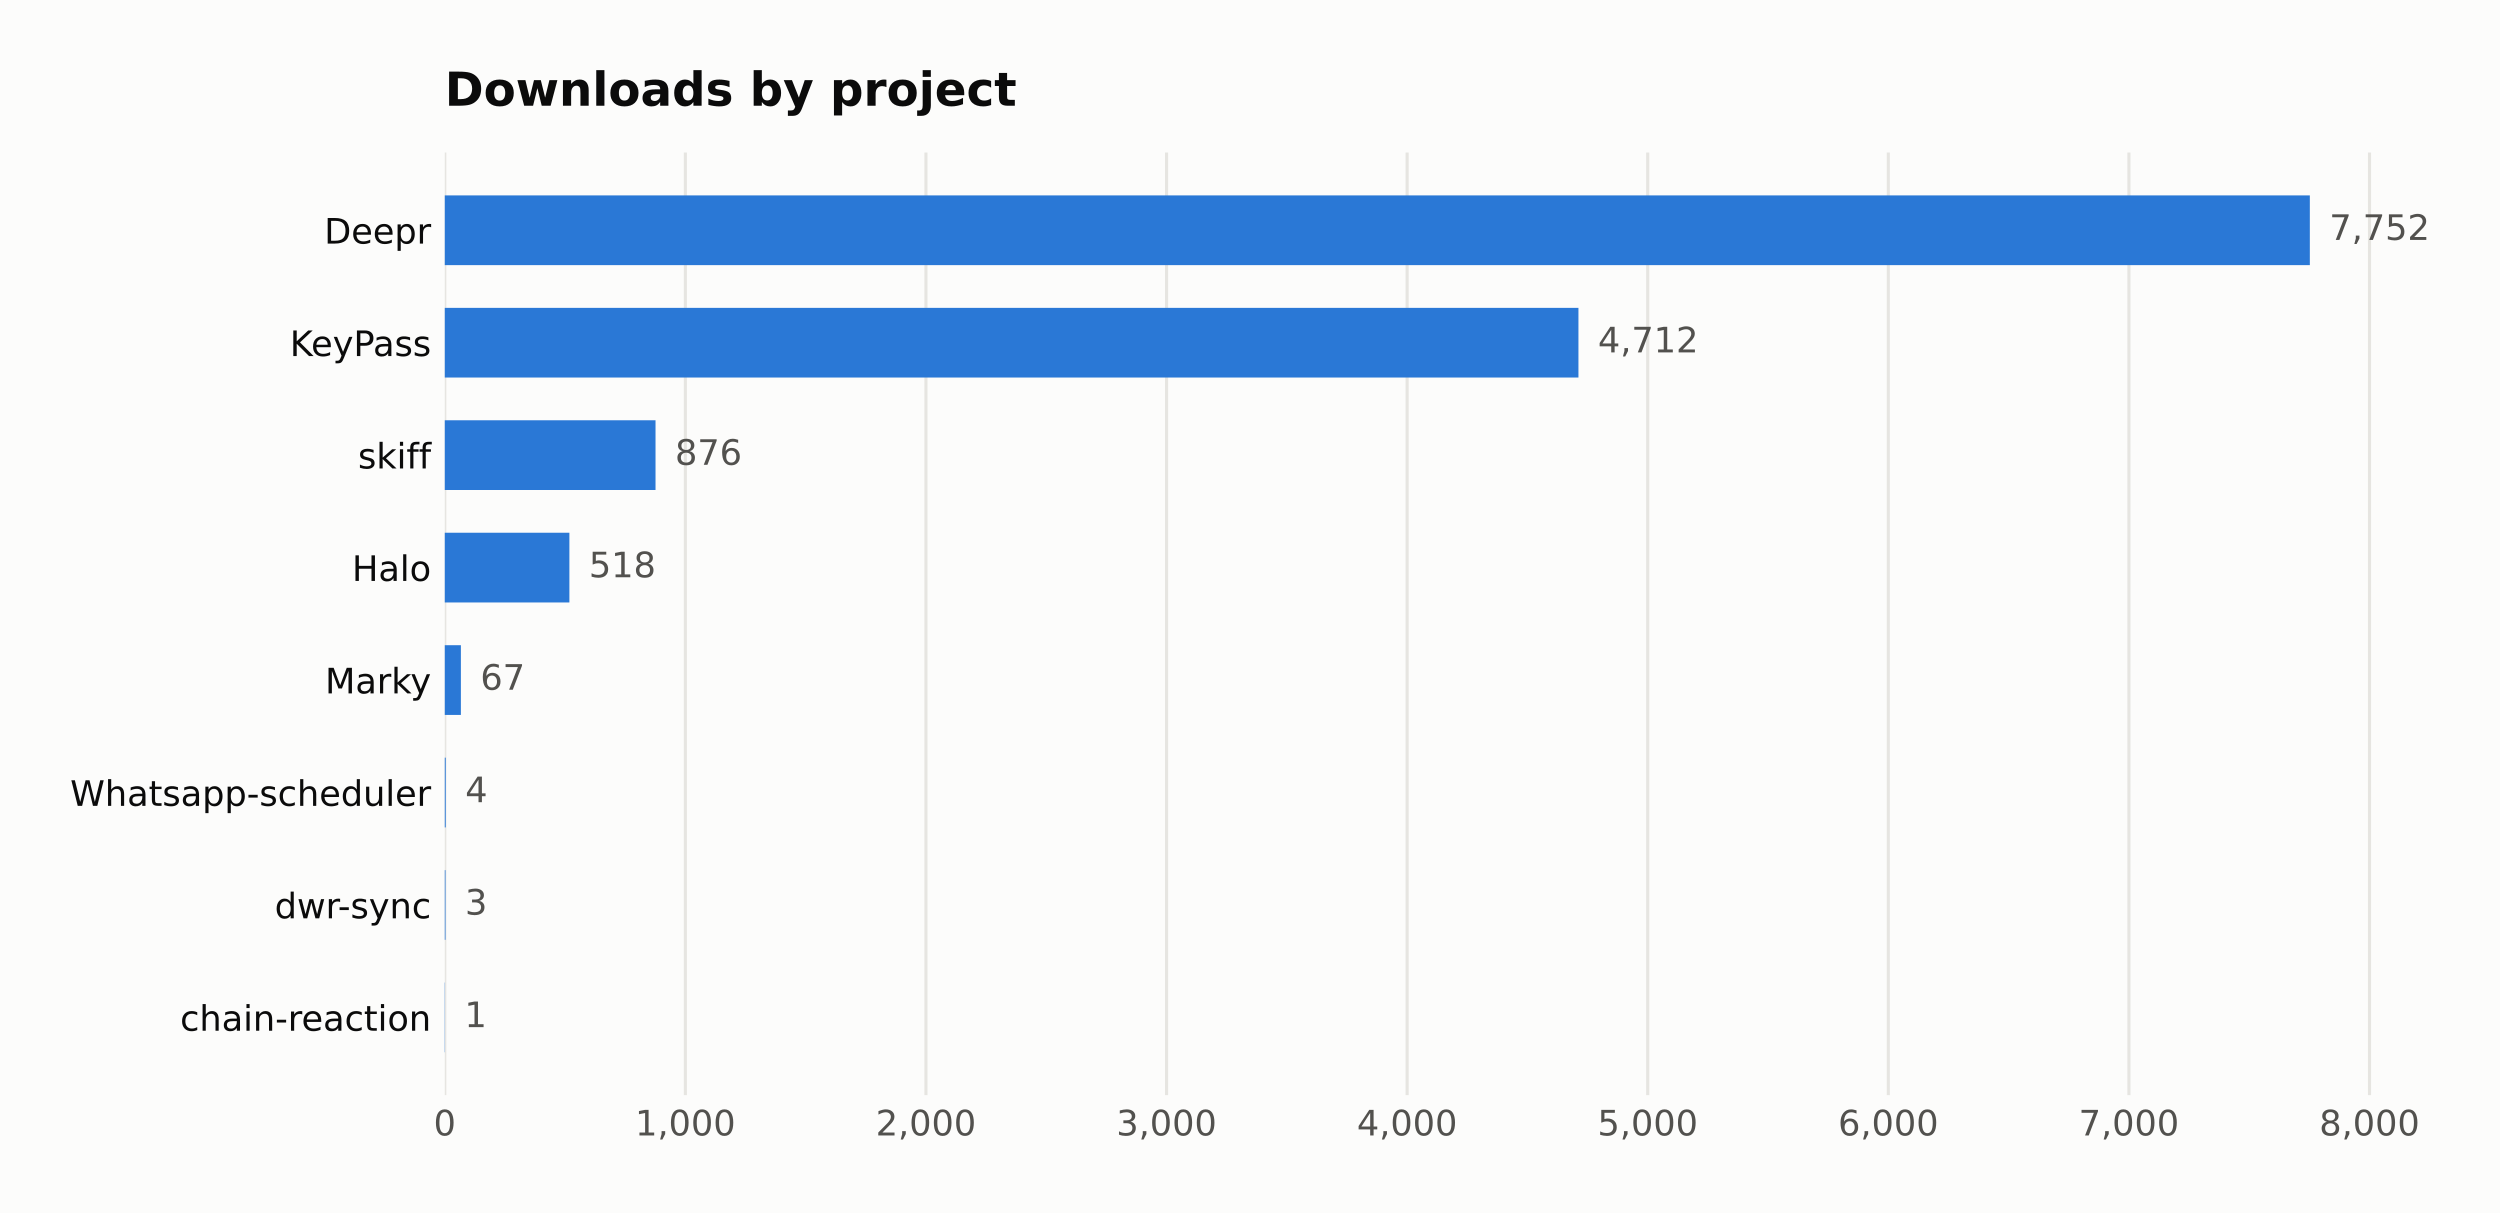
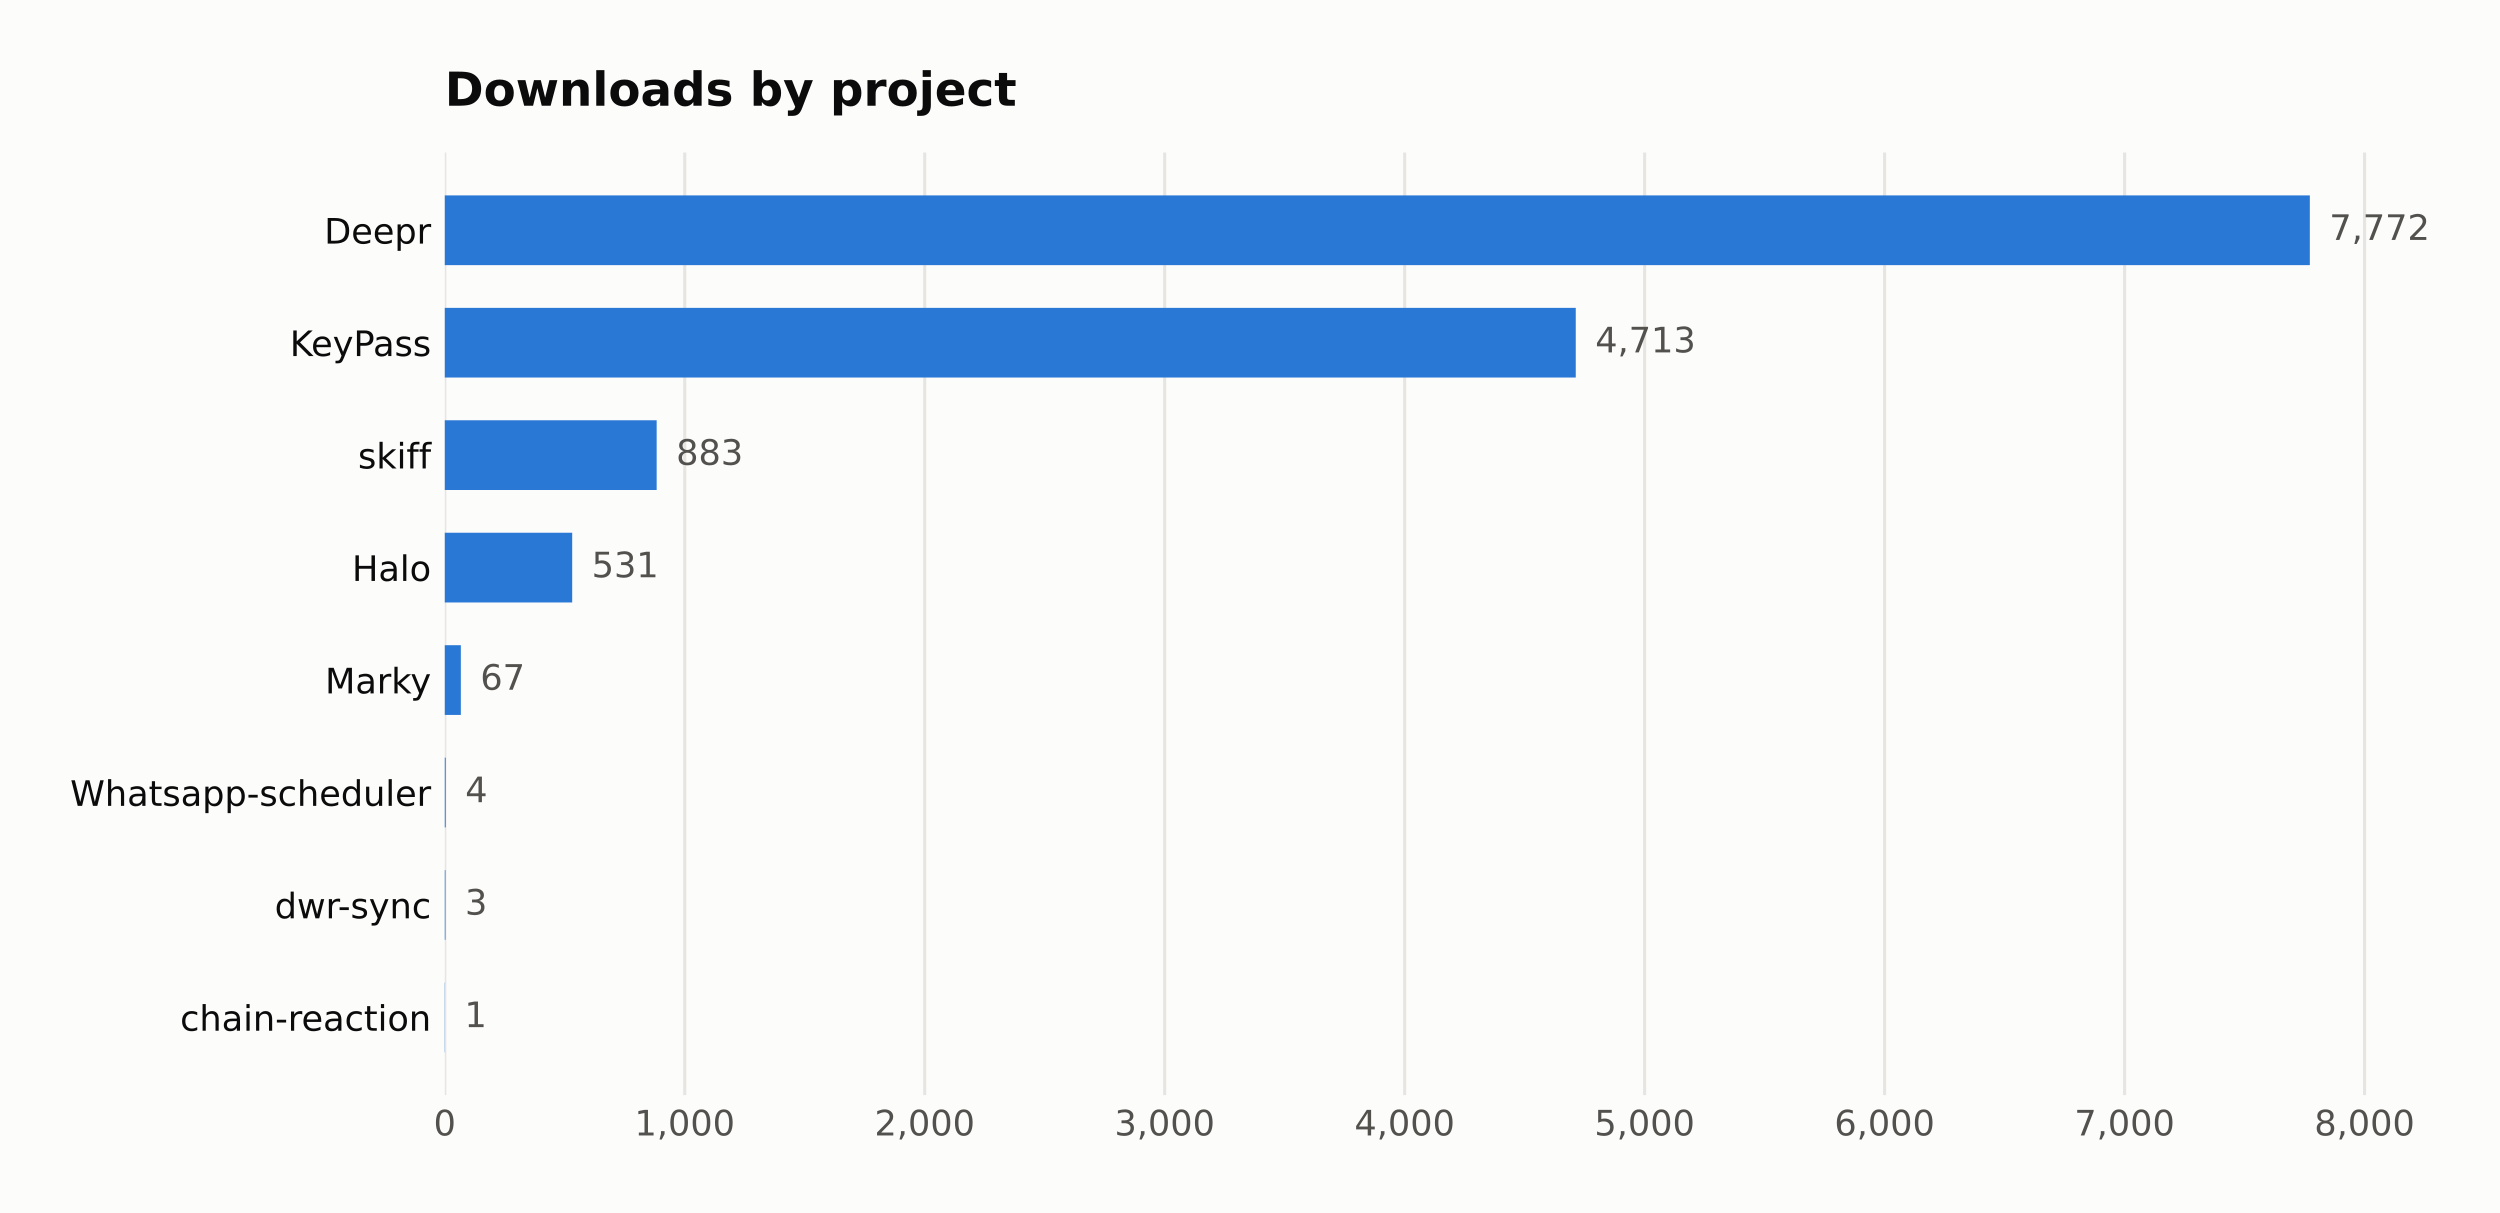
<svg xmlns="http://www.w3.org/2000/svg" width="641.109pt" height="311.047pt" viewBox="0 0 641.109 311.047" version="1.1">
  <defs>
    <style type="text/css">*{stroke-linejoin: round; stroke-linecap: butt}</style>
  </defs>
  <g id="figure_1">
    <g id="patch_1">
      <path d="M 0 311.047  L 641.109 311.047  L 641.109 0  L 0 0  z " style="fill: #fcfcfb" />
    </g>
    <g id="axes_1">
      <g id="patch_2">
        <path d="M 114.058 280.837  L 616.258 280.837  L 616.258 39.118  L 114.058 39.118  z " style="fill: #fcfcfb" />
      </g>
      <g id="matplotlib.axis_1">
        <g id="xtick_1">
          <g id="line2d_1">
-             <path d="M 114.058 280.837  L 114.058 39.118  " clip-path="url(#pccae7833a1)" style="fill: none; stroke: #e6e5e1; stroke-width: 0.8; stroke-linecap: square" />
+             <path d="M 114.058 280.837  L 114.058 39.118  " clip-path="url(#pcf3e4c9036)" style="fill: none; stroke: #e6e5e1; stroke-width: 0.8; stroke-linecap: square" />
          </g>
          <g id="line2d_2" />
          <g id="text_1">
            <text style="fill: #52514e; font: 9px 'DejaVu Sans'; text-anchor: middle" x="114.058" y="291.175" transform="rotate(-0 114.058 291.1751)">0</text>
          </g>
        </g>
        <g id="xtick_2">
          <g id="line2d_3">
-             <path d="M 175.756 280.837  L 175.756 39.118  " clip-path="url(#pccae7833a1)" style="fill: none; stroke: #e6e5e1; stroke-width: 0.8; stroke-linecap: square" />
+             <path d="M 175.598 280.837  L 175.598 39.118  " clip-path="url(#pcf3e4c9036)" style="fill: none; stroke: #e6e5e1; stroke-width: 0.8; stroke-linecap: square" />
          </g>
          <g id="line2d_4" />
          <g id="text_2">
-             <text style="fill: #52514e; font: 9px 'DejaVu Sans'; text-anchor: middle" x="175.756" y="291.175" transform="rotate(-0 175.7563 291.1751)">1,000</text>
+             <text style="fill: #52514e; font: 9px 'DejaVu Sans'; text-anchor: middle" x="175.598" y="291.175" transform="rotate(-0 175.5976 291.1751)">1,000</text>
          </g>
        </g>
        <g id="xtick_3">
          <g id="line2d_5">
-             <path d="M 237.455 280.837  L 237.455 39.118  " clip-path="url(#pccae7833a1)" style="fill: none; stroke: #e6e5e1; stroke-width: 0.8; stroke-linecap: square" />
+             <path d="M 237.137 280.837  L 237.137 39.118  " clip-path="url(#pcf3e4c9036)" style="fill: none; stroke: #e6e5e1; stroke-width: 0.8; stroke-linecap: square" />
          </g>
          <g id="line2d_6" />
          <g id="text_3">
-             <text style="fill: #52514e; font: 9px 'DejaVu Sans'; text-anchor: middle" x="237.455" y="291.175" transform="rotate(-0 237.4547 291.1751)">2,000</text>
+             <text style="fill: #52514e; font: 9px 'DejaVu Sans'; text-anchor: middle" x="237.137" y="291.175" transform="rotate(-0 237.1372 291.1751)">2,000</text>
          </g>
        </g>
        <g id="xtick_4">
          <g id="line2d_7">
-             <path d="M 299.153 280.837  L 299.153 39.118  " clip-path="url(#pccae7833a1)" style="fill: none; stroke: #e6e5e1; stroke-width: 0.8; stroke-linecap: square" />
+             <path d="M 298.677 280.837  L 298.677 39.118  " clip-path="url(#pcf3e4c9036)" style="fill: none; stroke: #e6e5e1; stroke-width: 0.8; stroke-linecap: square" />
          </g>
          <g id="line2d_8" />
          <g id="text_4">
-             <text style="fill: #52514e; font: 9px 'DejaVu Sans'; text-anchor: middle" x="299.153" y="291.175" transform="rotate(-0 299.1531 291.1751)">3,000</text>
+             <text style="fill: #52514e; font: 9px 'DejaVu Sans'; text-anchor: middle" x="298.677" y="291.175" transform="rotate(-0 298.6767 291.1751)">3,000</text>
          </g>
        </g>
        <g id="xtick_5">
          <g id="line2d_9">
-             <path d="M 360.851 280.837  L 360.851 39.118  " clip-path="url(#pccae7833a1)" style="fill: none; stroke: #e6e5e1; stroke-width: 0.8; stroke-linecap: square" />
+             <path d="M 360.216 280.837  L 360.216 39.118  " clip-path="url(#pcf3e4c9036)" style="fill: none; stroke: #e6e5e1; stroke-width: 0.8; stroke-linecap: square" />
          </g>
          <g id="line2d_10" />
          <g id="text_5">
-             <text style="fill: #52514e; font: 9px 'DejaVu Sans'; text-anchor: middle" x="360.851" y="291.175" transform="rotate(-0 360.8514 291.1751)">4,000</text>
+             <text style="fill: #52514e; font: 9px 'DejaVu Sans'; text-anchor: middle" x="360.216" y="291.175" transform="rotate(-0 360.2163 291.1751)">4,000</text>
          </g>
        </g>
        <g id="xtick_6">
          <g id="line2d_11">
-             <path d="M 422.55 280.837  L 422.55 39.118  " clip-path="url(#pccae7833a1)" style="fill: none; stroke: #e6e5e1; stroke-width: 0.8; stroke-linecap: square" />
+             <path d="M 421.756 280.837  L 421.756 39.118  " clip-path="url(#pcf3e4c9036)" style="fill: none; stroke: #e6e5e1; stroke-width: 0.8; stroke-linecap: square" />
          </g>
          <g id="line2d_12" />
          <g id="text_6">
-             <text style="fill: #52514e; font: 9px 'DejaVu Sans'; text-anchor: middle" x="422.55" y="291.175" transform="rotate(-0 422.5498 291.1751)">5,000</text>
+             <text style="fill: #52514e; font: 9px 'DejaVu Sans'; text-anchor: middle" x="421.756" y="291.175" transform="rotate(-0 421.7559 291.1751)">5,000</text>
          </g>
        </g>
        <g id="xtick_7">
          <g id="line2d_13">
-             <path d="M 484.248 280.837  L 484.248 39.118  " clip-path="url(#pccae7833a1)" style="fill: none; stroke: #e6e5e1; stroke-width: 0.8; stroke-linecap: square" />
+             <path d="M 483.296 280.837  L 483.296 39.118  " clip-path="url(#pcf3e4c9036)" style="fill: none; stroke: #e6e5e1; stroke-width: 0.8; stroke-linecap: square" />
          </g>
          <g id="line2d_14" />
          <g id="text_7">
-             <text style="fill: #52514e; font: 9px 'DejaVu Sans'; text-anchor: middle" x="484.248" y="291.175" transform="rotate(-0 484.2482 291.1751)">6,000</text>
+             <text style="fill: #52514e; font: 9px 'DejaVu Sans'; text-anchor: middle" x="483.296" y="291.175" transform="rotate(-0 483.2955 291.1751)">6,000</text>
          </g>
        </g>
        <g id="xtick_8">
          <g id="line2d_15">
-             <path d="M 545.947 280.837  L 545.947 39.118  " clip-path="url(#pccae7833a1)" style="fill: none; stroke: #e6e5e1; stroke-width: 0.8; stroke-linecap: square" />
+             <path d="M 544.835 280.837  L 544.835 39.118  " clip-path="url(#pcf3e4c9036)" style="fill: none; stroke: #e6e5e1; stroke-width: 0.8; stroke-linecap: square" />
          </g>
          <g id="line2d_16" />
          <g id="text_8">
-             <text style="fill: #52514e; font: 9px 'DejaVu Sans'; text-anchor: middle" x="545.947" y="291.175" transform="rotate(-0 545.9465 291.1751)">7,000</text>
+             <text style="fill: #52514e; font: 9px 'DejaVu Sans'; text-anchor: middle" x="544.835" y="291.175" transform="rotate(-0 544.8351 291.1751)">7,000</text>
          </g>
        </g>
        <g id="xtick_9">
          <g id="line2d_17">
-             <path d="M 607.645 280.837  L 607.645 39.118  " clip-path="url(#pccae7833a1)" style="fill: none; stroke: #e6e5e1; stroke-width: 0.8; stroke-linecap: square" />
+             <path d="M 606.375 280.837  L 606.375 39.118  " clip-path="url(#pcf3e4c9036)" style="fill: none; stroke: #e6e5e1; stroke-width: 0.8; stroke-linecap: square" />
          </g>
          <g id="line2d_18" />
          <g id="text_9">
-             <text style="fill: #52514e; font: 9px 'DejaVu Sans'; text-anchor: middle" x="607.645" y="291.175" transform="rotate(-0 607.6449 291.1751)">8,000</text>
+             <text style="fill: #52514e; font: 9px 'DejaVu Sans'; text-anchor: middle" x="606.375" y="291.175" transform="rotate(-0 606.3747 291.1751)">8,000</text>
          </g>
        </g>
      </g>
      <g id="matplotlib.axis_2">
        <g id="ytick_1">
          <g id="line2d_19" />
          <g id="text_10">
            <text style="fill: #0b0b0b; font: 9px 'DejaVu Sans'; text-anchor: end" x="110.558" y="62.464" transform="rotate(-0 110.558 62.46434)">Deepr</text>
          </g>
        </g>
        <g id="ytick_2">
          <g id="line2d_20" />
          <g id="text_11">
            <text style="fill: #0b0b0b; font: 9px 'DejaVu Sans'; text-anchor: end" x="110.558" y="91.302" transform="rotate(-0 110.558 91.30213)">KeyPass</text>
          </g>
        </g>
        <g id="ytick_3">
          <g id="line2d_21" />
          <g id="text_12">
            <text style="fill: #0b0b0b; font: 9px 'DejaVu Sans'; text-anchor: end" x="110.558" y="120.14" transform="rotate(-0 110.558 120.1399)">skiff</text>
          </g>
        </g>
        <g id="ytick_4">
          <g id="line2d_22" />
          <g id="text_13">
            <text style="fill: #0b0b0b; font: 9px 'DejaVu Sans'; text-anchor: end" x="110.558" y="148.978" transform="rotate(-0 110.558 148.9777)">Halo</text>
          </g>
        </g>
        <g id="ytick_5">
          <g id="line2d_23" />
          <g id="text_14">
            <text style="fill: #0b0b0b; font: 9px 'DejaVu Sans'; text-anchor: end" x="110.558" y="177.816" transform="rotate(-0 110.558 177.8155)">Marky</text>
          </g>
        </g>
        <g id="ytick_6">
          <g id="line2d_24" />
          <g id="text_15">
            <text style="fill: #0b0b0b; font: 9px 'DejaVu Sans'; text-anchor: end" x="110.558" y="206.653" transform="rotate(-0 110.558 206.6533)">Whatsapp-scheduler</text>
          </g>
        </g>
        <g id="ytick_7">
          <g id="line2d_25" />
          <g id="text_16">
            <text style="fill: #0b0b0b; font: 9px 'DejaVu Sans'; text-anchor: end" x="110.558" y="235.491" transform="rotate(-0 110.558 235.4911)">dwr-sync</text>
          </g>
        </g>
        <g id="ytick_8">
          <g id="line2d_26" />
          <g id="text_17">
            <text style="fill: #0b0b0b; font: 9px 'DejaVu Sans'; text-anchor: end" x="110.558" y="264.329" transform="rotate(-0 110.558 264.3289)">chain-reaction</text>
          </g>
        </g>
      </g>
      <g id="patch_3">
-         <path d="M 114.058 67.985  L 592.344 67.985  L 592.344 50.105  L 114.058 50.105  z " clip-path="url(#pccae7833a1)" style="fill: #2a78d6" />
+         <path d="M 114.058 67.985  L 592.344 67.985  L 592.344 50.105  L 114.058 50.105  z " clip-path="url(#pcf3e4c9036)" style="fill: #2a78d6" />
      </g>
      <g id="patch_4">
-         <path d="M 114.058 96.823  L 404.781 96.823  L 404.781 78.943  L 114.058 78.943  z " clip-path="url(#pccae7833a1)" style="fill: #2a78d6" />
+         <path d="M 114.058 96.823  L 404.094 96.823  L 404.094 78.943  L 114.058 78.943  z " clip-path="url(#pcf3e4c9036)" style="fill: #2a78d6" />
      </g>
      <g id="patch_5">
-         <path d="M 114.058 125.66  L 168.106 125.66  L 168.106 107.781  L 114.058 107.781  z " clip-path="url(#pccae7833a1)" style="fill: #2a78d6" />
+         <path d="M 114.058 125.66  L 168.397 125.66  L 168.397 107.781  L 114.058 107.781  z " clip-path="url(#pcf3e4c9036)" style="fill: #2a78d6" />
      </g>
      <g id="patch_6">
-         <path d="M 114.058 154.498  L 146.018 154.498  L 146.018 136.619  L 114.058 136.619  z " clip-path="url(#pccae7833a1)" style="fill: #2a78d6" />
+         <path d="M 114.058 154.498  L 146.735 154.498  L 146.735 136.619  L 114.058 136.619  z " clip-path="url(#pcf3e4c9036)" style="fill: #2a78d6" />
      </g>
      <g id="patch_7">
-         <path d="M 114.058 183.336  L 118.192 183.336  L 118.192 165.457  L 114.058 165.457  z " clip-path="url(#pccae7833a1)" style="fill: #2a78d6" />
+         <path d="M 114.058 183.336  L 118.181 183.336  L 118.181 165.457  L 114.058 165.457  z " clip-path="url(#pcf3e4c9036)" style="fill: #2a78d6" />
      </g>
      <g id="patch_8">
-         <path d="M 114.058 212.174  L 114.305 212.174  L 114.305 194.294  L 114.058 194.294  z " clip-path="url(#pccae7833a1)" style="fill: #2a78d6" />
+         <path d="M 114.058 212.174  L 114.304 212.174  L 114.304 194.294  L 114.058 194.294  z " clip-path="url(#pcf3e4c9036)" style="fill: #2a78d6" />
      </g>
      <g id="patch_9">
-         <path d="M 114.058 241.012  L 114.243 241.012  L 114.243 223.132  L 114.058 223.132  z " clip-path="url(#pccae7833a1)" style="fill: #2a78d6" />
+         <path d="M 114.058 241.012  L 114.243 241.012  L 114.243 223.132  L 114.058 223.132  z " clip-path="url(#pcf3e4c9036)" style="fill: #2a78d6" />
      </g>
      <g id="patch_10">
-         <path d="M 114.058 269.849  L 114.12 269.849  L 114.12 251.97  L 114.058 251.97  z " clip-path="url(#pccae7833a1)" style="fill: #2a78d6" />
+         <path d="M 114.058 269.849  L 114.12 269.849  L 114.12 251.97  L 114.058 251.97  z " clip-path="url(#pcf3e4c9036)" style="fill: #2a78d6" />
      </g>
      <g id="text_18">
-         <text style="fill: #52514e; font: 9px 'DejaVu Sans'; text-anchor: start" x="597.344" y="61.528" transform="rotate(-0 597.3437 61.52848)">7,752</text>
+         <text style="fill: #52514e; font: 9px 'DejaVu Sans'; text-anchor: start" x="597.344" y="61.528" transform="rotate(-0 597.3437 61.52848)">7,772</text>
      </g>
      <g id="text_19">
-         <text style="fill: #52514e; font: 9px 'DejaVu Sans'; text-anchor: start" x="409.781" y="90.366" transform="rotate(-0 409.7807 90.36627)">4,712</text>
+         <text style="fill: #52514e; font: 9px 'DejaVu Sans'; text-anchor: start" x="409.094" y="90.366" transform="rotate(-0 409.0941 90.36627)">4,713</text>
      </g>
      <g id="text_20">
-         <text style="fill: #52514e; font: 9px 'DejaVu Sans'; text-anchor: start" x="173.106" y="119.204" transform="rotate(-0 173.1057 119.2041)">876</text>
+         <text style="fill: #52514e; font: 9px 'DejaVu Sans'; text-anchor: start" x="173.397" y="119.204" transform="rotate(-0 173.3974 119.2041)">883</text>
      </g>
      <g id="text_21">
-         <text style="fill: #52514e; font: 9px 'DejaVu Sans'; text-anchor: start" x="151.018" y="148.042" transform="rotate(-0 151.0177 148.0419)">518</text>
+         <text style="fill: #52514e; font: 9px 'DejaVu Sans'; text-anchor: start" x="151.735" y="148.042" transform="rotate(-0 151.7355 148.0419)">531</text>
      </g>
      <g id="text_22">
-         <text style="fill: #52514e; font: 9px 'DejaVu Sans'; text-anchor: start" x="123.192" y="176.88" transform="rotate(-0 123.1918 176.8797)">67</text>
+         <text style="fill: #52514e; font: 9px 'DejaVu Sans'; text-anchor: start" x="123.181" y="176.88" transform="rotate(-0 123.1811 176.8797)">67</text>
      </g>
      <g id="text_23">
-         <text style="fill: #52514e; font: 9px 'DejaVu Sans'; text-anchor: start" x="119.305" y="205.717" transform="rotate(-0 119.3048 205.7175)">4</text>
+         <text style="fill: #52514e; font: 9px 'DejaVu Sans'; text-anchor: start" x="119.304" y="205.717" transform="rotate(-0 119.3041 205.7175)">4</text>
      </g>
      <g id="text_24">
-         <text style="fill: #52514e; font: 9px 'DejaVu Sans'; text-anchor: start" x="119.243" y="234.555" transform="rotate(-0 119.2431 234.5553)">3</text>
+         <text style="fill: #52514e; font: 9px 'DejaVu Sans'; text-anchor: start" x="119.243" y="234.555" transform="rotate(-0 119.2426 234.5553)">3</text>
      </g>
      <g id="text_25">
-         <text style="fill: #52514e; font: 9px 'DejaVu Sans'; text-anchor: start" x="119.12" y="263.393" transform="rotate(-0 119.1197 263.393)">1</text>
+         <text style="fill: #52514e; font: 9px 'DejaVu Sans'; text-anchor: start" x="119.12" y="263.393" transform="rotate(-0 119.1195 263.393)">1</text>
      </g>
      <g id="text_26">
        <text style="fill: #0b0b0b; font: 700 12px 'DejaVu Sans'; text-anchor: start" x="114.058" y="27.118" transform="rotate(-0 114.058 27.11812)">Downloads by project</text>
      </g>
    </g>
  </g>
  <defs>
-     <clipPath id="pccae7833a1">
+     <clipPath id="pcf3e4c9036">
      <rect x="114.058" y="39.118" width="502.2" height="241.718" />
    </clipPath>
  </defs>
</svg>
